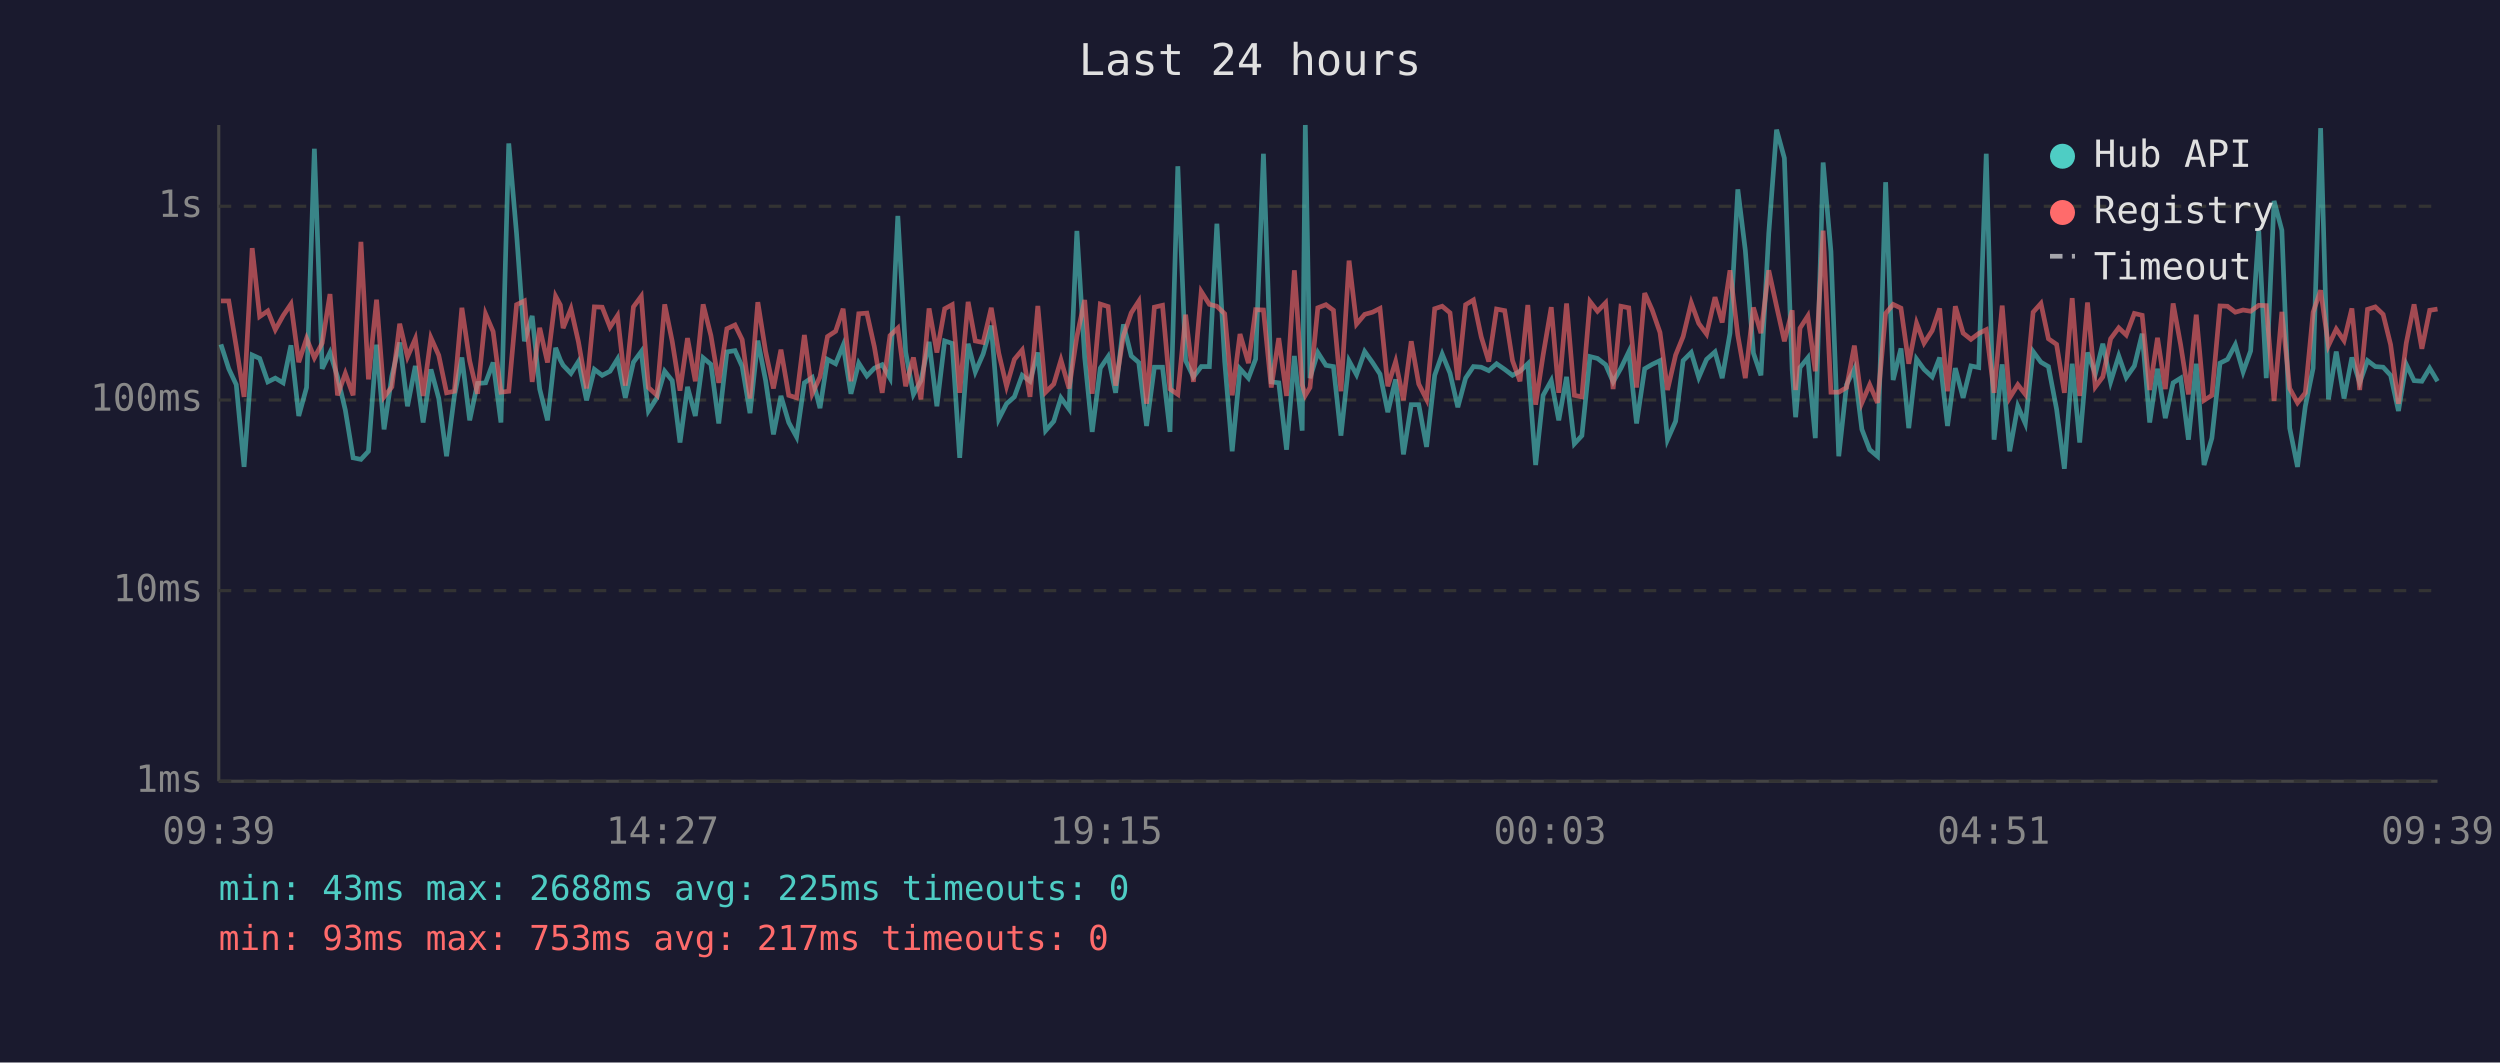
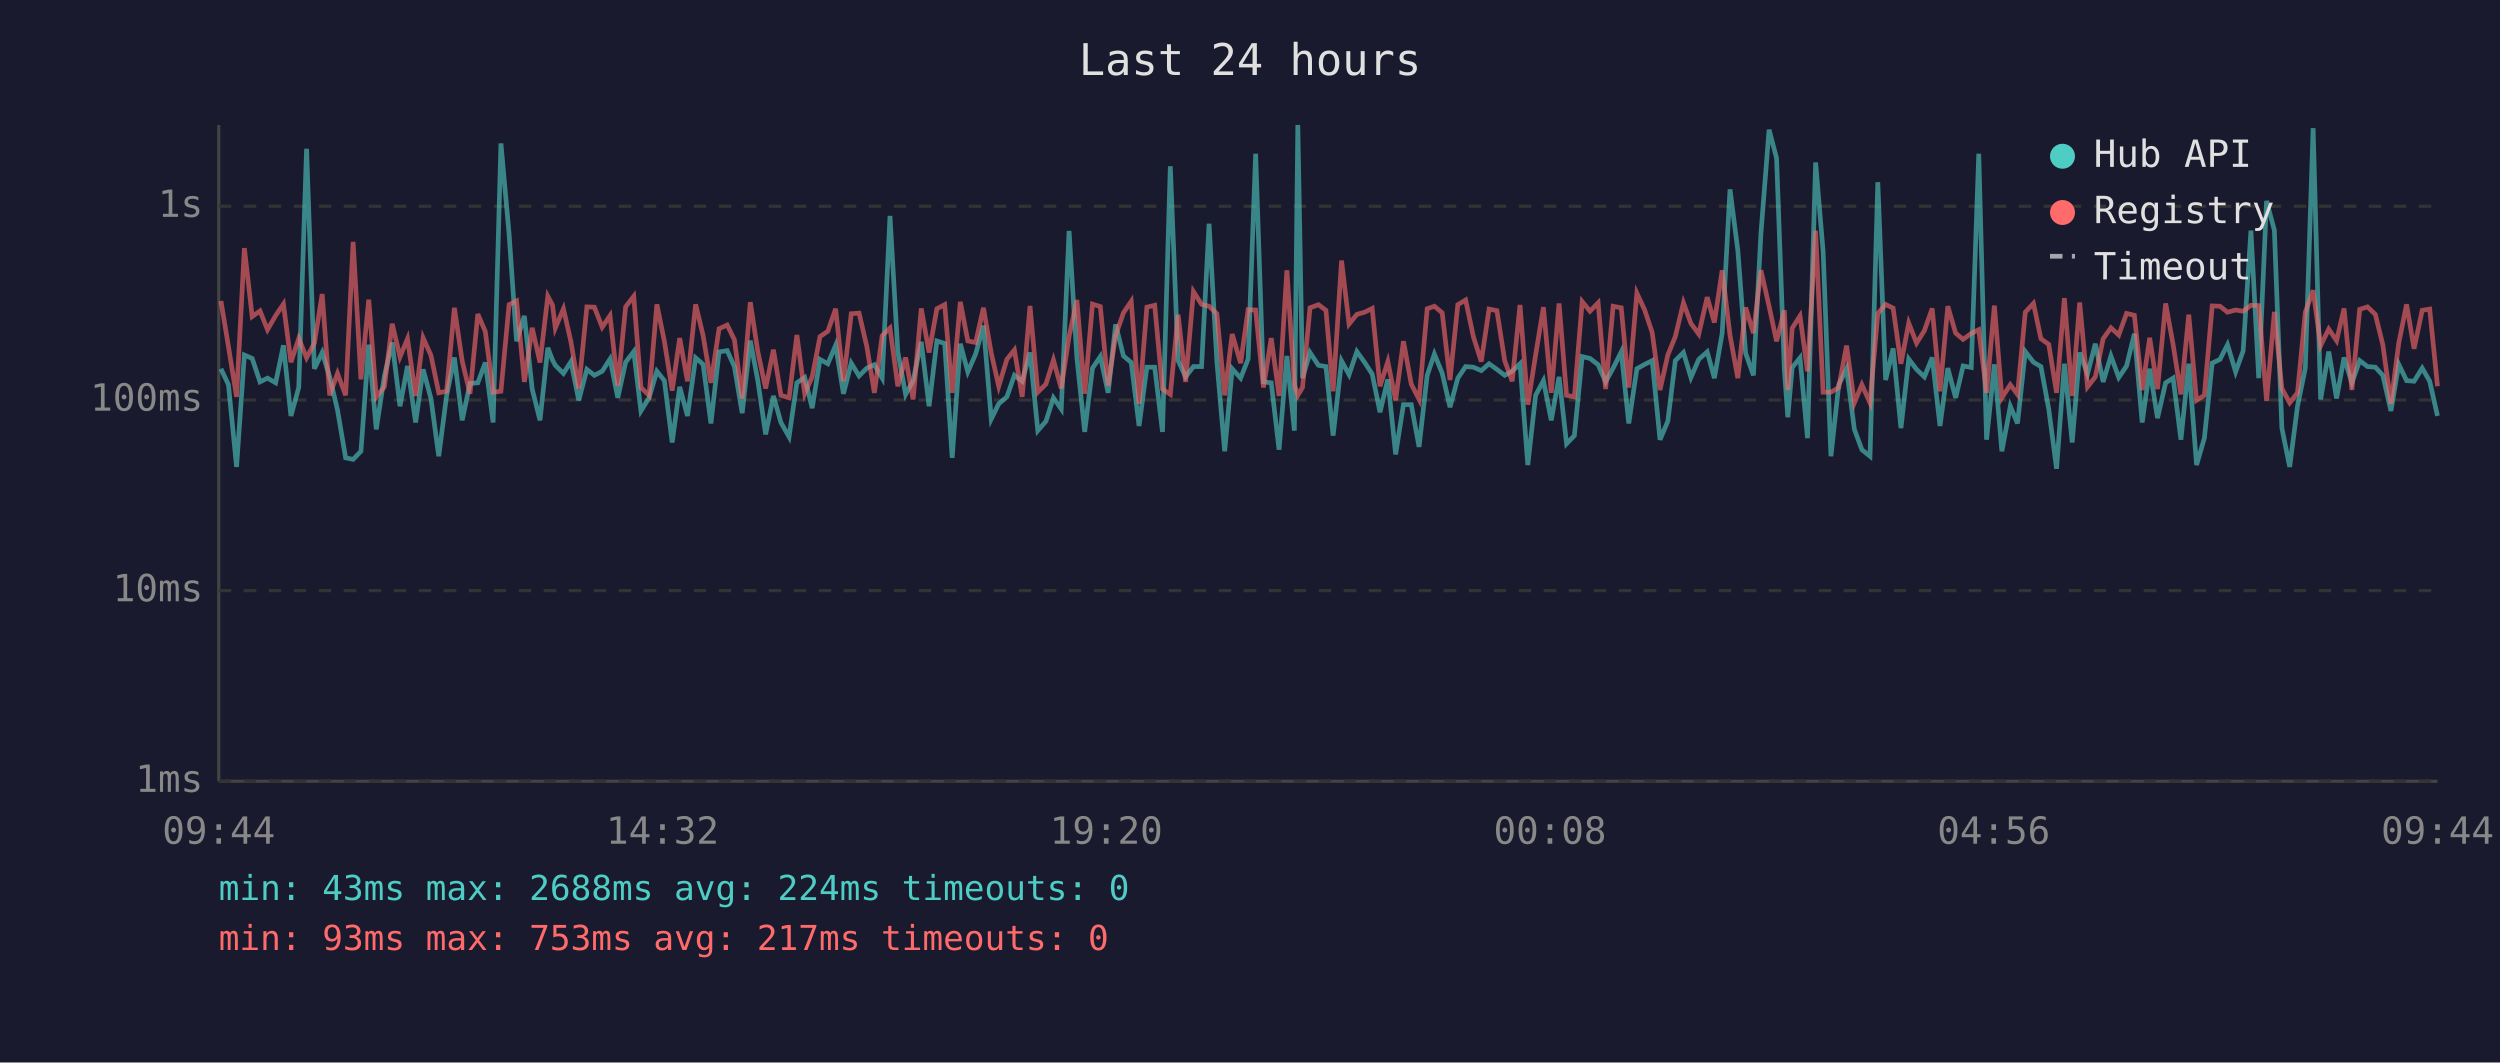
<svg xmlns="http://www.w3.org/2000/svg" viewBox="0 0 800 340" font-family="monospace" font-size="12">
  <rect width="800" height="340" fill="#1a1a2e" />
  <text x="400" y="24" fill="#e0e0e0" font-size="14" text-anchor="middle">Last 24 hours</text>
  <line x1="70" y1="40" x2="70" y2="250" stroke="#444" stroke-width="1" />
  <line x1="70" y1="250" x2="780" y2="250" stroke="#444" stroke-width="1" />
  <line x1="70" y1="250" x2="780" y2="250" stroke="#333" stroke-width="1" stroke-dasharray="4" />
  <text x="65" y="250" fill="#888" text-anchor="end" dominant-baseline="middle">1ms</text>
  <line x1="70" y1="189" x2="780" y2="189" stroke="#333" stroke-width="1" stroke-dasharray="4" />
  <text x="65" y="189" fill="#888" text-anchor="end" dominant-baseline="middle">10ms</text>
  <line x1="70" y1="128" x2="780" y2="128" stroke="#333" stroke-width="1" stroke-dasharray="4" />
  <text x="65" y="128" fill="#888" text-anchor="end" dominant-baseline="middle">100ms</text>
  <line x1="70" y1="66" x2="780" y2="66" stroke="#333" stroke-width="1" stroke-dasharray="4" />
  <text x="65" y="66" fill="#888" text-anchor="end" dominant-baseline="middle">1s</text>
-   <text x="70" y="270" fill="#888" text-anchor="middle">09:39</text>
-   <text x="212" y="270" fill="#888" text-anchor="middle">14:27</text>
-   <text x="354" y="270" fill="#888" text-anchor="middle">19:15</text>
-   <text x="496" y="270" fill="#888" text-anchor="middle">00:03</text>
-   <text x="638" y="270" fill="#888" text-anchor="middle">04:51</text>
-   <text x="780" y="270" fill="#888" text-anchor="middle">09:39</text>
-   <polyline points="70.7,110.2 73.2,118.0 75.6,123.1 78.1,149.4 80.7,113.6 83.1,114.7 85.7,122.2 88.1,121.0 90.6,122.5 93.1,110.5 95.6,133.1 98.1,124.0 100.6,47.6 103.1,118.0 105.6,112.8 108.0,120.6 110.5,131.2 113.0,146.5 115.5,147.0 117.9,144.4 120.5,110.3 122.9,137.4 125.4,120.3 127.9,109.6 130.4,130.0 132.9,117.1 135.4,135.2 137.9,118.2 140.4,127.5 142.9,146.0 145.4,126.7 147.8,114.4 150.3,134.5 152.8,122.7 155.4,122.5 157.8,116.0 160.3,135.2 162.8,45.9 165.3,74.8 167.8,109.2 170.3,101.1 172.7,124.5 175.2,134.5 177.8,111.3 179.3,115.2 180.2,116.9 182.7,119.5 185.1,115.7 187.7,128.1 190.2,118.2 192.7,120.1 195.2,118.8 197.6,114.9 200.1,127.3 202.7,115.9 205.2,112.5 207.5,131.5 210.2,127.3 212.7,118.8 215.1,121.8 217.6,141.6 220.0,123.8 222.5,133.1 225.0,114.5 227.5,116.6 230.0,135.5 232.6,112.6 235.2,112.2 237.5,117.3 240.0,132.2 242.5,109.0 245.0,121.8 247.5,139.0 249.9,126.7 252.4,135.2 254.9,139.8 257.4,122.5 259.9,120.8 262.4,130.6 264.8,115.0 267.4,116.4 269.8,110.5 272.3,126.0 274.8,116.2 277.4,120.3 279.8,117.8 282.3,116.7 284.8,121.0 287.3,69.1 289.8,112.6 292.3,126.2 294.7,121.8 297.3,109.4 299.8,130.0 302.3,109.1 304.7,109.9 307.1,146.5 309.8,110.0 312.1,119.0 314.6,113.3 317.2,104.2 319.6,134.1 322.1,129.2 324.6,127.0 327.1,120.1 329.6,122.0 332.1,112.8 334.6,137.8 337.2,134.8 339.5,127.3 342.1,130.9 344.6,73.9 347.1,114.4 349.5,138.2 352.1,117.8 354.6,114.1 357.0,125.7 359.5,103.8 362.0,113.9 364.4,116.0 366.9,136.3 369.4,117.5 372.0,117.5 374.4,138.2 376.9,53.2 379.4,115.4 381.9,120.6 384.4,117.3 387.0,117.3 389.4,71.6 391.9,115.7 394.3,144.4 396.8,118.0 399.5,121.0 401.8,114.9 404.3,49.2 406.8,122.2 409.2,122.5 411.7,143.9 414.2,113.9 416.7,137.8 417.7,40.0 419.2,121.0 421.7,112.8 424.3,116.9 426.7,117.3 429.1,139.4 431.7,115.5 434.1,119.9 436.7,112.5 439.2,116.0 441.6,119.7 444.1,131.9 446.6,121.4 449.1,145.4 451.6,129.5 454.0,129.5 456.5,143.0 459.1,120.1 461.5,113.3 464.0,119.4 466.5,130.3 469.0,121.0 471.5,117.3 474.0,117.5 476.4,118.6 478.9,116.4 481.5,118.2 484.0,120.1 486.4,118.8 488.9,116.4 491.4,148.8 493.8,126.5 496.4,121.8 498.8,134.5 501.3,120.6 503.8,142.0 506.2,139.4 508.8,114.1 511.2,114.7 513.8,116.7 516.2,122.2 518.7,117.8 521.2,112.6 523.7,135.5 526.3,118.0 528.7,116.6 531.2,115.4 533.6,140.7 536.2,134.8 538.6,115.4 541.2,112.8 543.6,120.8 546.1,115.0 548.8,112.6 551.1,121.0 553.6,106.6 556.1,60.6 558.5,80.1 561.1,113.0 563.5,120.1 566.0,74.7 568.5,41.5 571.0,50.6 573.5,118.4 574.6,133.5 576.0,117.6 578.5,114.5 580.9,140.2 583.4,52.0 585.9,80.5 588.4,146.0 590.9,123.1 593.4,118.0 595.8,137.4 598.3,143.9 600.8,146.0 603.4,58.3 605.8,121.6 608.3,111.5 610.8,137.0 613.3,114.9 615.7,118.2 618.3,120.6 620.7,114.4 623.2,136.3 625.7,117.8 628.2,127.3 630.7,117.1 633.2,117.6 635.6,49.2 638.1,140.7 640.7,116.6 643.1,144.4 645.7,130.0 648.1,135.5 650.6,112.5 653.1,115.9 655.5,117.3 658.1,130.9 660.6,150.0 663.1,116.4 665.5,141.6 668.0,112.8 670.5,119.7 672.9,110.0 675.4,122.2 678.0,113.9 680.4,120.8 683.0,117.1 685.5,106.8 687.9,135.2 690.4,118.0 692.9,133.8 695.4,122.5 697.8,121.0 700.3,140.7 702.8,116.4 705.3,148.8 707.8,140.2 710.4,116.2 712.8,115.0 715.3,110.3 717.8,119.0 720.2,112.3 722.8,73.8 725.2,121.0 727.7,64.3 730.2,73.7 732.7,137.0 735.2,149.4 737.7,130.0 740.2,117.8 742.6,41.0 745.1,127.8 747.6,112.5 750.1,127.5 752.6,114.4 755.1,122.5 757.6,115.4 760.1,117.3 762.6,117.5 765.0,120.1 767.5,131.5 770.0,116.6 772.5,121.8 775.0,122.0 777.5,117.8 780.0,122.0" fill="none" stroke="#4ecdc4" stroke-width="1.5" opacity="0.6" />
-   <polyline points="70.7,96.3 73.2,96.3 75.6,110.9 78.1,127.0 80.7,79.4 83.1,101.3 85.7,99.5 88.1,105.5 90.6,101.0 93.1,97.3 95.6,115.9 98.1,108.3 100.6,114.5 103.1,109.8 105.6,94.1 108.0,126.5 110.5,119.5 113.0,126.5 115.5,77.4 117.9,121.4 120.5,95.9 122.9,127.0 125.4,123.8 127.9,103.6 130.4,114.2 132.9,108.4 135.4,126.7 137.9,108.1 140.4,113.7 142.9,125.7 145.4,125.2 147.8,98.5 150.3,115.5 152.8,126.0 155.4,100.5 157.8,106.1 160.3,125.5 162.8,125.2 165.3,97.5 167.8,96.3 170.3,122.2 172.7,104.9 175.2,116.0 177.8,94.8 179.3,97.6 180.2,105.0 182.7,98.8 185.1,109.4 187.7,124.3 190.2,98.2 192.7,98.3 195.2,104.7 197.6,101.0 200.1,123.4 202.7,98.2 205.2,94.8 207.5,124.0 210.2,126.5 212.7,97.4 215.1,109.2 217.6,125.0 220.0,108.2 222.5,122.0 225.0,97.4 227.5,107.4 230.0,122.5 232.6,105.2 235.2,104.0 237.5,108.7 240.0,127.5 242.5,96.7 245.0,112.5 247.5,124.3 249.9,111.9 252.4,126.5 254.9,127.3 257.4,107.2 259.9,126.0 262.4,120.6 264.8,107.7 267.4,106.0 269.8,98.8 272.3,122.0 274.8,100.4 277.4,100.2 279.8,111.0 282.3,125.7 284.8,107.4 287.3,105.0 289.8,123.6 292.3,114.4 294.7,127.8 297.3,98.7 299.8,112.8 302.3,98.8 304.7,97.5 307.1,125.7 309.8,96.6 312.1,109.1 314.6,109.6 317.2,98.5 319.6,113.0 322.1,123.6 324.6,115.0 327.1,112.0 329.6,127.0 332.1,97.9 334.6,125.5 337.2,122.9 339.5,115.2 342.1,124.3 344.6,107.7 347.1,96.0 349.5,126.0 352.1,97.3 354.6,98.1 357.0,123.4 359.5,107.4 362.0,100.1 364.4,96.4 366.9,129.2 369.4,98.3 372.0,97.7 374.4,124.5 376.9,126.2 379.4,100.7 381.9,122.2 384.4,93.3 387.0,97.4 389.4,98.0 391.9,100.4 394.3,126.5 396.8,106.9 399.5,116.2 401.8,99.1 404.3,99.2 406.8,124.0 409.2,108.2 411.7,126.7 414.2,86.5 416.7,123.1 417.7,126.5 419.2,124.0 421.7,98.5 424.3,97.5 426.7,99.3 429.1,125.2 431.7,83.4 434.1,103.7 436.7,100.6 439.2,99.9 441.6,98.7 444.1,123.6 446.6,115.7 449.1,128.1 451.6,109.2 454.0,122.9 456.5,127.8 459.1,98.8 461.5,98.0 464.0,100.1 466.5,121.6 469.0,97.5 471.5,96.0 474.0,107.8 476.4,115.7 478.9,98.9 481.5,99.4 484.0,115.4 486.4,122.0 488.9,97.6 491.4,129.5 493.8,113.6 496.4,98.3 498.8,125.7 501.3,97.1 503.8,126.5 506.2,127.0 508.8,96.5 511.2,99.6 513.8,96.9 516.2,124.5 518.7,98.0 521.2,98.5 523.7,124.0 526.3,93.8 528.7,99.2 531.2,106.4 533.6,124.8 536.2,113.6 538.6,107.7 541.2,96.9 543.6,103.5 546.1,106.9 548.8,95.1 551.1,103.2 553.6,86.5 556.1,107.3 558.5,121.0 561.1,98.4 563.5,106.6 566.0,86.5 568.5,98.0 571.0,109.2 573.5,99.3 574.6,124.8 576.0,105.0 578.5,101.1 580.9,118.8 583.4,73.8 585.9,125.5 588.4,125.5 590.9,124.0 593.4,110.6 595.8,128.9 598.3,123.1 600.8,128.9 603.4,100.3 605.8,97.4 608.3,98.6 610.8,116.4 613.3,103.4 615.7,109.8 618.3,105.8 620.7,98.7 623.2,125.2 625.7,98.0 628.2,106.6 630.7,108.6 633.2,106.7 635.6,105.5 638.1,125.7 640.7,97.8 643.1,127.3 645.7,123.1 648.1,126.2 650.6,99.9 653.1,97.1 655.5,108.4 658.1,110.2 660.6,125.7 663.1,95.4 665.5,126.7 668.0,96.8 670.5,123.8 672.9,120.6 675.4,108.4 678.0,104.9 680.4,107.2 683.0,100.3 685.5,100.9 687.9,124.8 690.4,108.1 692.9,124.5 695.4,97.1 697.8,110.3 700.3,126.2 702.8,100.7 705.3,128.1 707.8,126.5 710.4,97.9 712.8,98.0 715.3,99.9 717.8,99.2 720.2,99.6 722.8,97.7 725.2,97.8 727.7,128.3 730.2,99.8 732.7,124.3 735.2,128.9 737.7,125.7 740.2,99.9 742.6,92.9 745.1,110.6 747.6,105.3 750.1,109.0 752.6,98.7 755.1,124.8 757.6,99.0 760.1,98.2 762.6,100.6 765.0,110.3 767.5,129.2 770.0,109.8 772.5,97.4 775.0,111.6 777.5,99.3 780.0,98.9" fill="none" stroke="#ff6b6b" stroke-width="1.5" opacity="0.6" />
+   <text x="70" y="270" fill="#888" text-anchor="middle">09:44</text>
+   <text x="212" y="270" fill="#888" text-anchor="middle">14:32</text>
+   <text x="354" y="270" fill="#888" text-anchor="middle">19:20</text>
+   <text x="496" y="270" fill="#888" text-anchor="middle">00:08</text>
+   <text x="638" y="270" fill="#888" text-anchor="middle">04:56</text>
+   <text x="780" y="270" fill="#888" text-anchor="middle">09:44</text>
+   <polyline points="70.7,118.0 73.1,123.1 75.7,149.4 78.2,113.6 80.7,114.7 83.2,122.2 85.6,121.0 88.2,122.5 90.7,110.5 93.1,133.1 95.6,124.0 98.1,47.6 100.6,118.0 103.1,112.8 105.5,120.6 108.0,131.2 110.6,146.5 113.0,147.0 115.5,144.4 118.0,110.3 120.4,137.4 123.0,120.3 125.5,109.6 128.0,130.0 130.4,117.1 133.0,135.2 135.4,118.2 137.9,127.5 140.4,146.0 142.9,126.7 145.4,114.4 147.9,134.5 150.4,122.7 152.9,122.5 155.3,116.0 157.8,135.2 160.3,45.9 162.9,74.8 165.3,109.2 167.8,101.1 170.3,124.5 172.8,134.5 175.3,111.3 176.8,115.2 177.7,116.9 180.3,119.5 182.7,115.7 185.2,128.1 187.8,118.2 190.2,120.1 192.7,118.8 195.2,114.9 197.7,127.3 200.2,115.9 202.8,112.5 205.1,131.5 207.7,127.3 210.2,118.8 212.6,121.8 215.1,141.6 217.5,123.8 220.0,133.1 222.6,114.5 225.0,116.6 227.5,135.5 230.1,112.6 232.7,112.2 235.0,117.3 237.5,132.2 240.1,109.0 242.5,121.8 245.0,139.0 247.5,126.7 249.9,135.2 252.5,139.8 255.0,122.5 257.5,120.8 259.9,130.6 262.4,115.0 264.9,116.4 267.4,110.5 269.9,126.0 272.4,116.2 274.9,120.3 277.4,117.8 279.8,116.7 282.3,121.0 284.8,69.1 287.3,112.6 289.8,126.2 292.2,121.8 294.8,109.4 297.3,130.0 299.8,109.1 302.3,109.9 304.7,146.5 307.3,110.0 309.7,119.0 312.2,113.3 314.7,104.2 317.2,134.1 319.6,129.2 322.2,127.0 324.6,120.1 327.1,122.0 329.6,112.8 332.1,137.8 334.7,134.8 337.1,127.3 339.6,130.9 342.1,73.9 344.6,114.4 347.1,138.2 349.6,117.8 352.1,114.1 354.6,125.7 357.0,103.8 359.5,113.9 362.0,116.0 364.5,136.3 367.0,117.5 369.5,117.5 372.0,138.2 374.5,53.2 377.0,115.4 379.4,120.6 381.9,117.3 384.5,117.3 386.9,71.6 389.4,115.7 391.9,144.4 394.3,118.0 397.0,121.0 399.4,114.9 401.8,49.2 404.3,122.2 406.8,122.5 409.3,143.9 411.8,113.9 414.2,137.8 415.3,40.0 416.8,121.0 419.2,112.8 421.9,116.9 424.3,117.3 426.6,139.4 429.3,115.5 431.7,119.9 434.2,112.5 436.7,116.0 439.1,119.7 441.6,131.9 444.1,121.4 446.6,145.4 449.1,129.5 451.6,129.5 454.1,143.0 456.7,120.1 459.0,113.3 461.5,119.4 464.0,130.3 466.5,121.0 469.0,117.3 471.5,117.5 474.0,118.6 476.5,116.4 479.0,118.2 481.5,120.1 483.9,118.8 486.4,116.4 488.9,148.8 491.4,126.5 493.9,121.8 496.4,134.5 498.9,120.6 501.3,142.0 503.8,139.4 506.3,114.1 508.8,114.7 511.4,116.7 513.8,122.2 516.2,117.8 518.8,112.6 521.2,135.5 523.8,118.0 526.3,116.6 528.7,115.4 531.2,140.7 533.7,134.8 536.1,115.4 538.7,112.8 541.1,120.8 543.6,115.0 546.3,112.6 548.6,121.0 551.1,106.6 553.6,60.6 556.1,80.1 558.6,113.0 561.1,120.1 563.5,74.7 566.1,41.5 568.5,50.6 571.0,118.4 572.1,133.5 573.5,117.6 576.0,114.5 578.4,140.2 581.0,52.0 583.4,80.5 585.9,146.0 588.4,123.1 590.9,118.0 593.4,137.4 595.8,143.9 598.4,146.0 600.9,58.3 603.4,121.6 605.8,111.5 608.3,137.0 610.8,114.9 613.3,118.2 615.8,120.6 618.3,114.4 620.8,136.3 623.3,117.8 625.8,127.3 628.2,117.1 630.8,117.6 633.2,49.2 635.7,140.7 638.2,116.6 640.6,144.4 643.3,130.0 645.6,135.5 648.1,112.5 650.7,115.9 653.1,117.3 655.6,130.9 658.1,150.0 660.6,116.4 663.1,141.6 665.5,112.8 668.0,119.7 670.5,110.0 673.0,122.2 675.5,113.9 678.0,120.8 680.5,117.1 683.0,106.8 685.5,135.2 687.9,118.0 690.4,133.8 693.0,122.5 695.4,121.0 697.9,140.7 700.4,116.4 702.9,148.8 705.4,140.2 707.9,116.2 710.4,115.0 712.8,110.3 715.4,119.0 717.8,112.3 720.3,73.8 722.8,121.0 725.3,64.3 727.8,73.7 730.2,137.0 732.7,149.4 735.2,130.0 737.7,117.8 740.2,41.0 742.6,127.8 745.2,112.5 747.7,127.5 750.1,114.4 752.6,122.5 755.1,115.4 757.6,117.3 760.1,117.5 762.5,120.1 765.1,131.5 767.6,116.6 770.1,121.8 772.5,122.0 775.1,117.8 777.5,122.0 780.0,133.1" fill="none" stroke="#4ecdc4" stroke-width="1.5" opacity="0.6" />
+   <polyline points="70.7,96.3 73.1,110.9 75.7,127.0 78.2,79.4 80.7,101.3 83.2,99.5 85.6,105.5 88.2,101.0 90.7,97.3 93.1,115.9 95.6,108.3 98.1,114.5 100.6,109.8 103.1,94.1 105.5,126.5 108.0,119.5 110.6,126.5 113.0,77.4 115.5,121.4 118.0,95.9 120.4,127.0 123.0,123.8 125.5,103.6 128.0,114.2 130.4,108.4 133.0,126.7 135.4,108.1 137.9,113.7 140.4,125.7 142.9,125.2 145.4,98.5 147.9,115.5 150.4,126.0 152.9,100.5 155.3,106.1 157.8,125.5 160.3,125.2 162.9,97.5 165.3,96.3 167.8,122.2 170.3,104.9 172.8,116.0 175.3,94.8 176.8,97.6 177.7,105.0 180.3,98.8 182.7,109.4 185.2,124.3 187.8,98.2 190.2,98.3 192.7,104.7 195.2,101.0 197.7,123.4 200.2,98.2 202.8,94.8 205.1,124.0 207.7,126.5 210.2,97.4 212.6,109.2 215.1,125.0 217.5,108.2 220.0,122.0 222.6,97.4 225.0,107.4 227.5,122.5 230.1,105.2 232.7,104.0 235.0,108.7 237.5,127.5 240.1,96.7 242.5,112.5 245.0,124.3 247.5,111.9 249.9,126.5 252.5,127.3 255.0,107.2 257.5,126.0 259.9,120.6 262.4,107.7 264.9,106.0 267.4,98.8 269.9,122.0 272.4,100.4 274.9,100.2 277.4,111.0 279.8,125.7 282.3,107.4 284.8,105.0 287.3,123.6 289.8,114.4 292.2,127.8 294.8,98.7 297.3,112.8 299.8,98.8 302.3,97.5 304.7,125.7 307.3,96.6 309.7,109.1 312.2,109.6 314.7,98.5 317.2,113.0 319.6,123.6 322.2,115.0 324.6,112.0 327.1,127.0 329.6,97.9 332.1,125.5 334.7,122.9 337.1,115.2 339.6,124.3 342.1,107.7 344.6,96.0 347.1,126.0 349.6,97.3 352.1,98.1 354.6,123.4 357.0,107.4 359.5,100.1 362.0,96.4 364.5,129.2 367.0,98.3 369.5,97.7 372.0,124.5 374.5,126.2 377.0,100.7 379.4,122.2 381.9,93.3 384.5,97.4 386.9,98.0 389.4,100.4 391.9,126.5 394.3,106.9 397.0,116.2 399.4,99.1 401.8,99.2 404.3,124.0 406.8,108.2 409.3,126.7 411.8,86.5 414.2,123.1 415.3,126.5 416.8,124.0 419.2,98.5 421.9,97.5 424.3,99.3 426.6,125.2 429.3,83.4 431.7,103.7 434.2,100.6 436.7,99.9 439.1,98.7 441.6,123.6 444.1,115.7 446.6,128.1 449.1,109.2 451.6,122.9 454.1,127.8 456.7,98.8 459.0,98.0 461.5,100.1 464.0,121.6 466.5,97.5 469.0,96.0 471.5,107.8 474.0,115.7 476.5,98.9 479.0,99.4 481.5,115.4 483.9,122.0 486.4,97.6 488.9,129.5 491.4,113.6 493.9,98.3 496.4,125.7 498.9,97.1 501.3,126.5 503.8,127.0 506.3,96.5 508.8,99.6 511.4,96.9 513.8,124.5 516.2,98.0 518.8,98.5 521.2,124.0 523.8,93.8 526.3,99.2 528.7,106.4 531.2,124.8 533.7,113.6 536.1,107.7 538.7,96.9 541.1,103.5 543.6,106.9 546.3,95.1 548.6,103.2 551.1,86.5 553.6,107.3 556.1,121.0 558.6,98.4 561.1,106.6 563.5,86.5 566.1,98.0 568.5,109.2 571.0,99.3 572.1,124.8 573.5,105.0 576.0,101.1 578.4,118.8 581.0,73.8 583.4,125.5 585.9,125.5 588.4,124.0 590.9,110.6 593.4,128.9 595.8,123.1 598.4,128.9 600.9,100.3 603.4,97.4 605.8,98.6 608.3,116.4 610.8,103.4 613.3,109.8 615.8,105.8 618.3,98.7 620.8,125.2 623.3,98.0 625.8,106.6 628.2,108.6 630.8,106.7 633.2,105.5 635.7,125.7 638.2,97.8 640.6,127.3 643.3,123.1 645.6,126.2 648.1,99.9 650.7,97.1 653.1,108.4 655.6,110.2 658.1,125.7 660.6,95.4 663.1,126.7 665.5,96.8 668.0,123.8 670.5,120.6 673.0,108.4 675.5,104.9 678.0,107.2 680.5,100.3 683.0,100.9 685.5,124.8 687.9,108.1 690.4,124.5 693.0,97.1 695.4,110.3 697.9,126.2 700.4,100.7 702.9,128.1 705.4,126.5 707.9,97.9 710.4,98.0 712.8,99.9 715.4,99.2 717.8,99.6 720.3,97.7 722.8,97.8 725.3,128.3 727.8,99.8 730.2,124.3 732.7,128.9 735.2,125.7 737.7,99.9 740.2,92.9 742.6,110.6 745.2,105.3 747.7,109.0 750.1,98.7 752.6,124.8 755.1,99.0 757.6,98.2 760.1,100.6 762.5,110.3 765.1,129.2 767.6,109.8 770.1,97.4 772.5,111.6 775.1,99.3 777.5,98.9 780.0,123.6" fill="none" stroke="#ff6b6b" stroke-width="1.5" opacity="0.6" />
  <circle cx="660" cy="50" r="4" fill="#4ecdc4" />
  <text x="670" y="50" fill="#e0e0e0" dominant-baseline="middle">Hub API</text>
  <circle cx="660" cy="68" r="4" fill="#ff6b6b" />
  <text x="670" y="68" fill="#e0e0e0" dominant-baseline="middle">Registry</text>
  <line x1="656" y1="82" x2="664" y2="82" stroke="#e0e0e0" stroke-width="1.5" stroke-dasharray="4,3" opacity="0.7" />
  <text x="670" y="86" fill="#e0e0e0" dominant-baseline="middle">Timeout</text>
-   <text x="70" y="288" fill="#4ecdc4" font-size="11">min: 43ms  max: 2688ms  avg: 225ms  timeouts: 0</text>
+   <text x="70" y="288" fill="#4ecdc4" font-size="11">min: 43ms  max: 2688ms  avg: 224ms  timeouts: 0</text>
  <text x="70" y="304" fill="#ff6b6b" font-size="11">min: 93ms  max: 753ms  avg: 217ms  timeouts: 0</text>
</svg>
